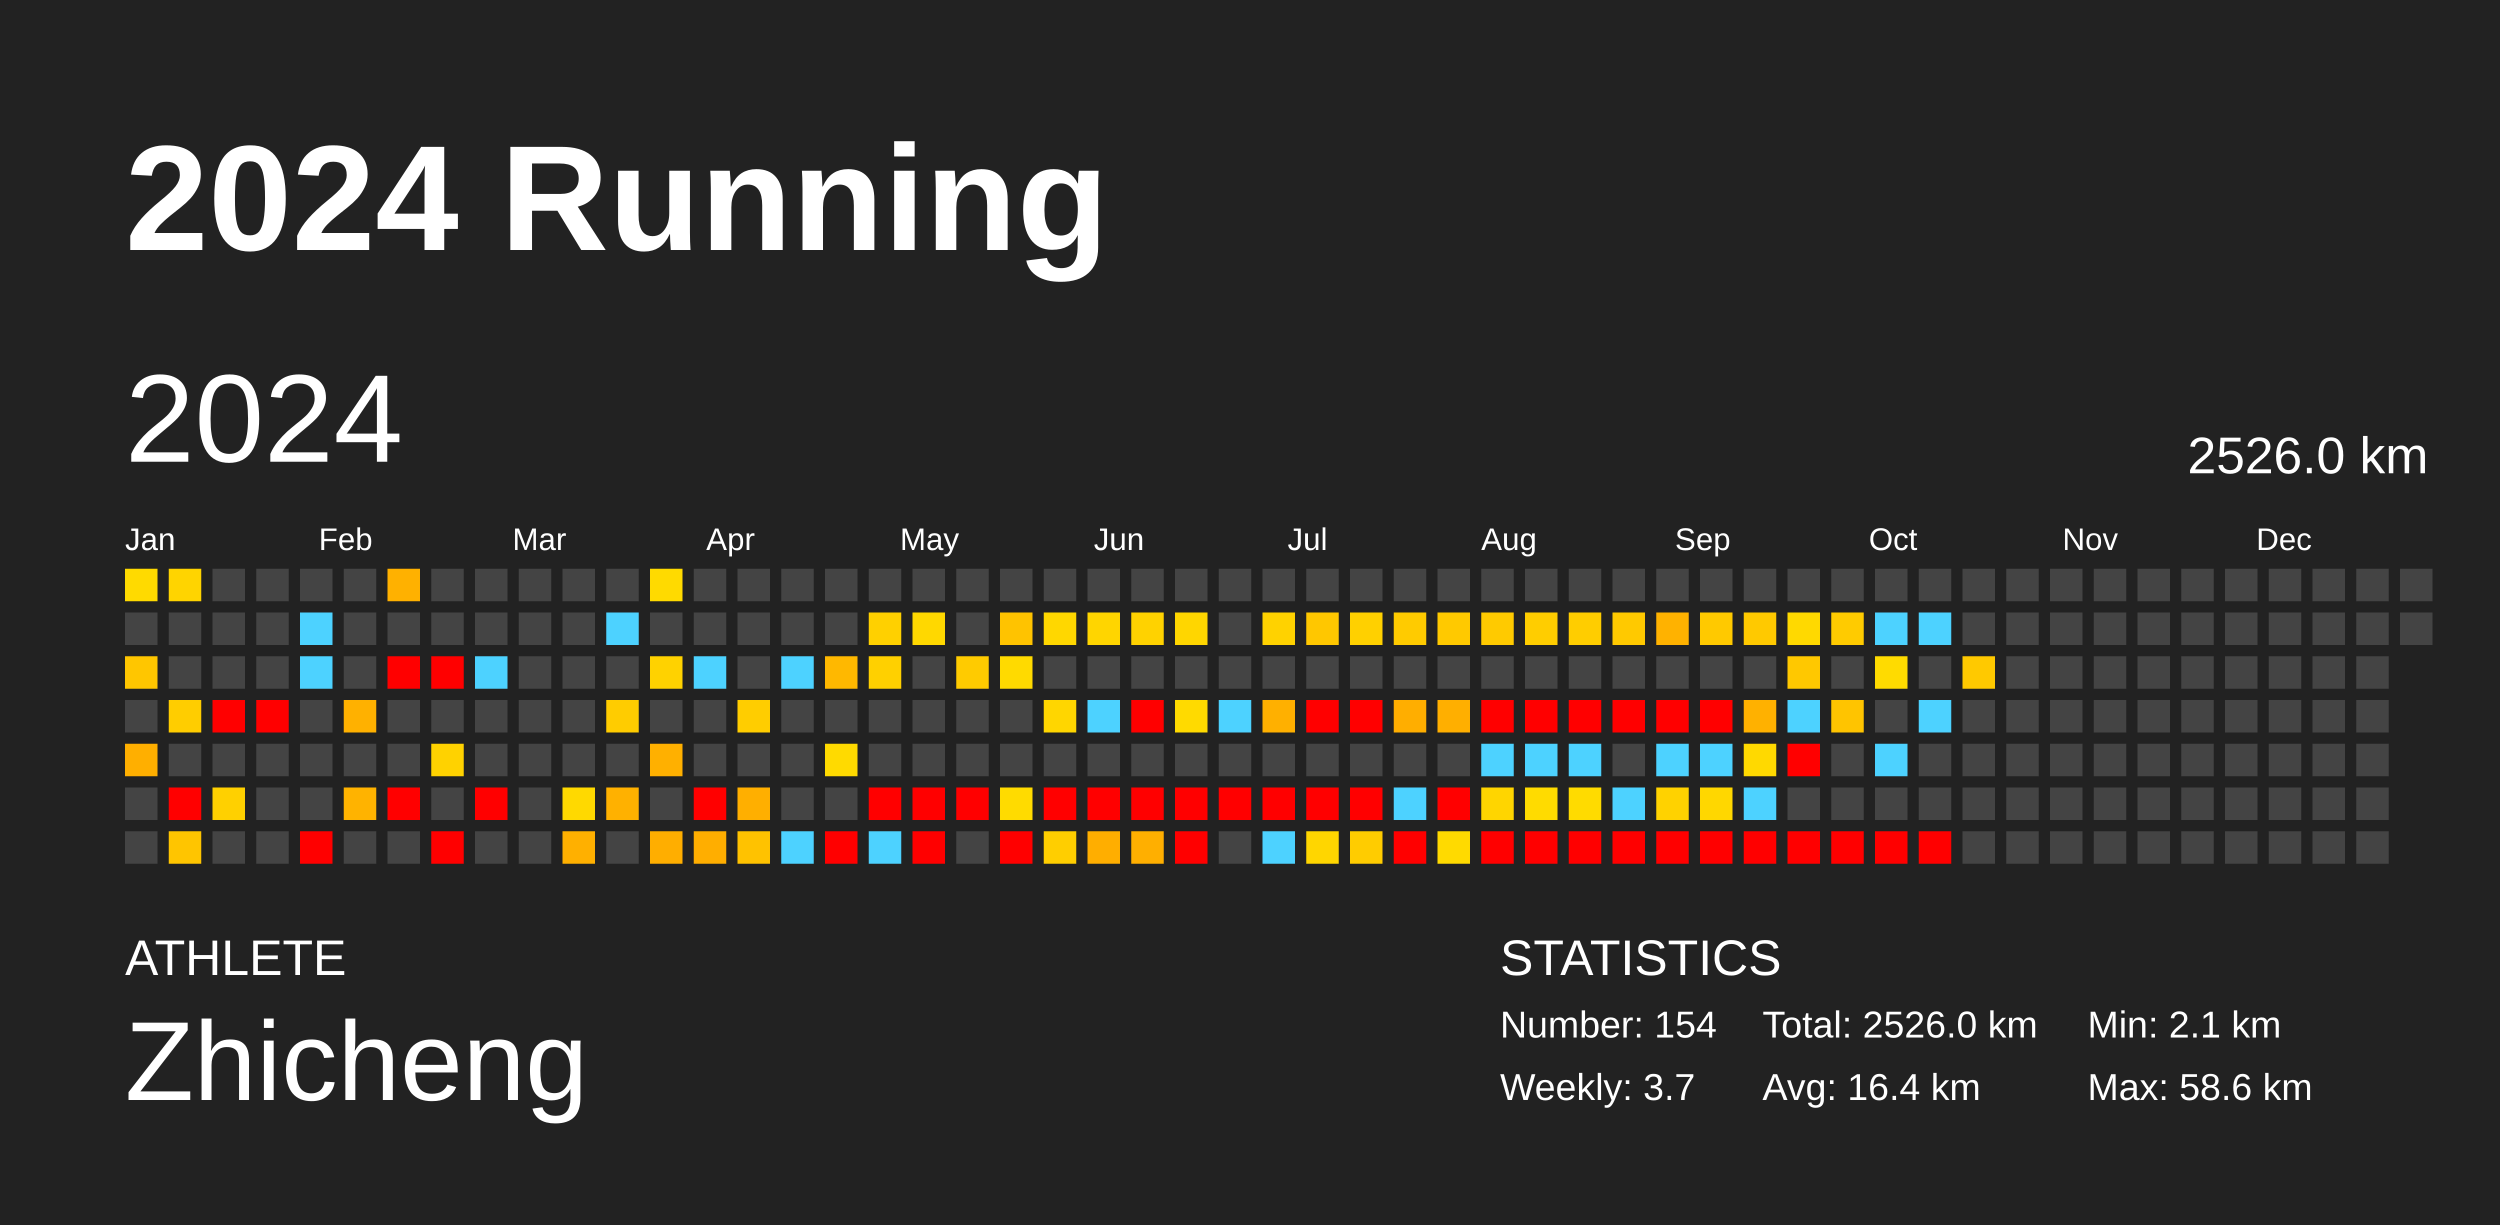
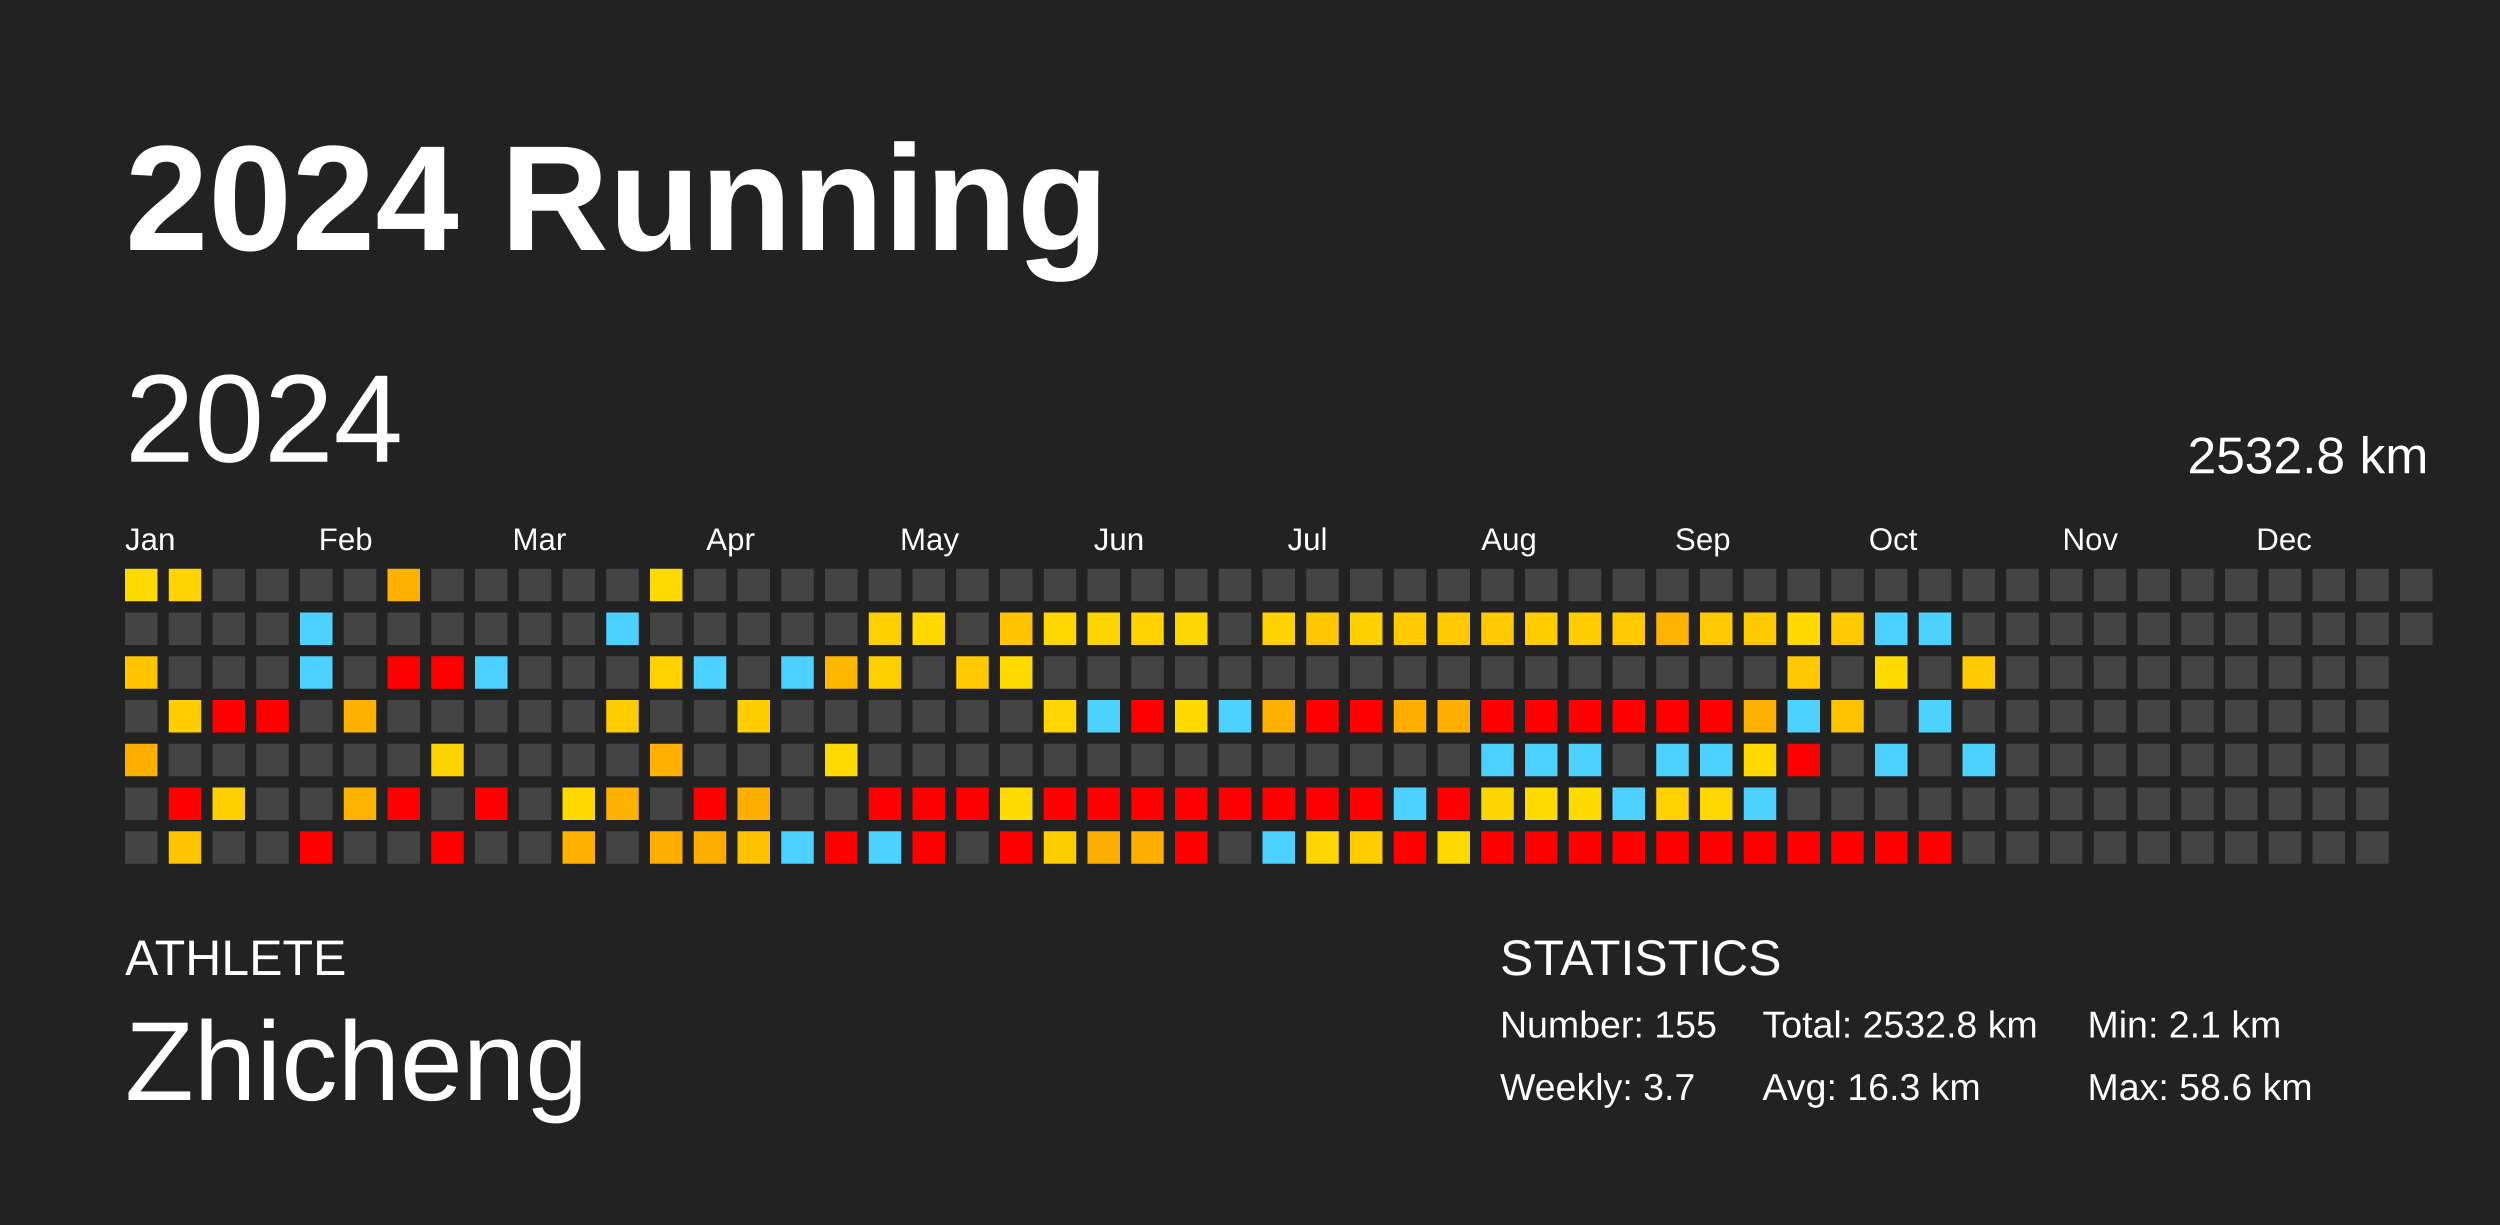
<svg xmlns="http://www.w3.org/2000/svg" baseProfile="full" height="98mm" version="1.1" viewBox="0,0,200,98" width="200mm">
  <defs />
  <rect fill="#222222" height="98" width="200" x="0" y="0" />
  <text fill="#FFFFFF" style="font-size:12px; font-family:Arial; font-weight:bold;" x="10" y="20">2024 Running</text>
  <text fill="#FFFFFF" style="font-size:4px; font-family:Arial" x="10" y="78">ATHLETE</text>
  <text fill="#FFFFFF" style="font-size:9px; font-family:Arial" x="10" y="88">Zhicheng</text>
  <text fill="#FFFFFF" style="font-size:4px; font-family:Arial" x="120" y="78">STATISTICS</text>
-   <text fill="#FFFFFF" style="font-size:3px; font-family:Arial" x="120" y="83">Number: 154</text>
+   <text fill="#FFFFFF" style="font-size:3px; font-family:Arial" x="120" y="83">Number: 155</text>
  <text fill="#FFFFFF" style="font-size:3px; font-family:Arial" x="120" y="88">Weekly: 3.7</text>
-   <text fill="#FFFFFF" style="font-size:3px; font-family:Arial" x="141" y="83">Total: 2526.0 km</text>
-   <text fill="#FFFFFF" style="font-size:3px; font-family:Arial" x="141" y="88">Avg: 16.4 km</text>
+   <text fill="#FFFFFF" style="font-size:3px; font-family:Arial" x="141" y="83">Total: 2532.8 km</text>
+   <text fill="#FFFFFF" style="font-size:3px; font-family:Arial" x="141" y="88">Avg: 16.3 km</text>
  <text fill="#FFFFFF" style="font-size:3px; font-family:Arial" x="167" y="83">Min: 2.1 km</text>
  <text fill="#FFFFFF" style="font-size:3px; font-family:Arial" x="167" y="88">Max: 58.6 km</text>
  <text dominant-baseline="hanging" fill="#FFFFFF" style="font-size:10.0px; font-family:Arial;" x="10" y="30">2024</text>
-   <text dominant-baseline="hanging" fill="#FFFFFF" style="font-size:4.125px; font-family:Arial;" x="175" y="35">2526.0 km</text>
+   <text dominant-baseline="hanging" fill="#FFFFFF" style="font-size:4.125px; font-family:Arial;" x="175" y="35">2532.8 km</text>
  <text fill="#FFFFFF" style="font-size:2.5px; font-family:Arial" x="10.0" y="44">Jan</text>
  <text fill="#FFFFFF" style="font-size:2.5px; font-family:Arial" x="25.5" y="44">Feb</text>
  <text fill="#FFFFFF" style="font-size:2.5px; font-family:Arial" x="41.0" y="44">Mar</text>
  <text fill="#FFFFFF" style="font-size:2.5px; font-family:Arial" x="56.5" y="44">Apr</text>
  <text fill="#FFFFFF" style="font-size:2.5px; font-family:Arial" x="72.0" y="44">May</text>
  <text fill="#FFFFFF" style="font-size:2.5px; font-family:Arial" x="87.5" y="44">Jun</text>
  <text fill="#FFFFFF" style="font-size:2.5px; font-family:Arial" x="103.0" y="44">Jul</text>
  <text fill="#FFFFFF" style="font-size:2.5px; font-family:Arial" x="118.5" y="44">Aug</text>
  <text fill="#FFFFFF" style="font-size:2.5px; font-family:Arial" x="134.0" y="44">Sep</text>
  <text fill="#FFFFFF" style="font-size:2.5px; font-family:Arial" x="149.5" y="44">Oct</text>
  <text fill="#FFFFFF" style="font-size:2.5px; font-family:Arial" x="165.0" y="44">Nov</text>
  <text fill="#FFFFFF" style="font-size:2.5px; font-family:Arial" x="180.5" y="44">Dec</text>
  <rect fill="#ffda00" height="2.6" width="2.6" x="10.0" y="45.5" />
  <rect fill="#444444" height="2.6" width="2.6" x="10.0" y="49.0" />
  <rect fill="#ffc600" height="2.6" width="2.6" x="10.0" y="52.5" />
  <rect fill="#444444" height="2.6" width="2.6" x="10.0" y="56.0" />
  <rect fill="#ffaf00" height="2.6" width="2.6" x="10.0" y="59.5" />
  <rect fill="#444444" height="2.6" width="2.6" x="10.0" y="63.0" />
  <rect fill="#444444" height="2.6" width="2.6" x="10.0" y="66.5" />
  <rect fill="#ffd400" height="2.6" width="2.6" x="13.5" y="45.5" />
  <rect fill="#444444" height="2.6" width="2.6" x="13.5" y="49.0" />
  <rect fill="#444444" height="2.6" width="2.6" x="13.5" y="52.5" />
  <rect fill="#ffcd00" height="2.6" width="2.6" x="13.5" y="56.0" />
  <rect fill="#444444" height="2.6" width="2.6" x="13.5" y="59.5" />
  <rect fill="red" height="2.6" width="2.6" x="13.5" y="63.0" />
  <rect fill="#ffc500" height="2.6" width="2.6" x="13.5" y="66.5" />
  <rect fill="#444444" height="2.6" width="2.6" x="17.0" y="45.5" />
  <rect fill="#444444" height="2.6" width="2.6" x="17.0" y="49.0" />
  <rect fill="#444444" height="2.6" width="2.6" x="17.0" y="52.5" />
  <rect fill="red" height="2.6" width="2.6" x="17.0" y="56.0" />
  <rect fill="#444444" height="2.6" width="2.6" x="17.0" y="59.5" />
  <rect fill="#ffd000" height="2.6" width="2.6" x="17.0" y="63.0" />
  <rect fill="#444444" height="2.6" width="2.6" x="17.0" y="66.5" />
  <rect fill="#444444" height="2.6" width="2.6" x="20.5" y="45.5" />
  <rect fill="#444444" height="2.6" width="2.6" x="20.5" y="49.0" />
  <rect fill="#444444" height="2.6" width="2.6" x="20.5" y="52.5" />
  <rect fill="red" height="2.6" width="2.6" x="20.5" y="56.0" />
  <rect fill="#444444" height="2.6" width="2.6" x="20.5" y="59.5" />
  <rect fill="#444444" height="2.6" width="2.6" x="20.5" y="63.0" />
  <rect fill="#444444" height="2.6" width="2.6" x="20.5" y="66.5" />
  <rect fill="#444444" height="2.6" width="2.6" x="24.0" y="45.5" />
  <rect fill="#4dd2ff" height="2.6" width="2.6" x="24.0" y="49.0" />
  <rect fill="#4dd2ff" height="2.6" width="2.6" x="24.0" y="52.5" />
  <rect fill="#444444" height="2.6" width="2.6" x="24.0" y="56.0" />
  <rect fill="#444444" height="2.6" width="2.6" x="24.0" y="59.5" />
  <rect fill="#444444" height="2.6" width="2.6" x="24.0" y="63.0" />
  <rect fill="red" height="2.6" width="2.6" x="24.0" y="66.5" />
  <rect fill="#444444" height="2.6" width="2.6" x="27.5" y="45.5" />
  <rect fill="#444444" height="2.6" width="2.6" x="27.5" y="49.0" />
  <rect fill="#444444" height="2.6" width="2.6" x="27.5" y="52.5" />
  <rect fill="#ffb100" height="2.6" width="2.6" x="27.5" y="56.0" />
  <rect fill="#444444" height="2.6" width="2.6" x="27.5" y="59.5" />
  <rect fill="#ffb300" height="2.6" width="2.6" x="27.5" y="63.0" />
  <rect fill="#444444" height="2.6" width="2.6" x="27.5" y="66.5" />
  <rect fill="#ffb100" height="2.6" width="2.6" x="31.0" y="45.5" />
  <rect fill="#444444" height="2.6" width="2.6" x="31.0" y="49.0" />
  <rect fill="red" height="2.6" width="2.6" x="31.0" y="52.5" />
  <rect fill="#444444" height="2.6" width="2.6" x="31.0" y="56.0" />
  <rect fill="#444444" height="2.6" width="2.6" x="31.0" y="59.5" />
  <rect fill="red" height="2.6" width="2.6" x="31.0" y="63.0" />
  <rect fill="#444444" height="2.6" width="2.6" x="31.0" y="66.5" />
  <rect fill="#444444" height="2.6" width="2.6" x="34.5" y="45.5" />
  <rect fill="#444444" height="2.6" width="2.6" x="34.5" y="49.0" />
  <rect fill="red" height="2.6" width="2.6" x="34.5" y="52.5" />
  <rect fill="#444444" height="2.6" width="2.6" x="34.5" y="56.0" />
  <rect fill="#ffd200" height="2.6" width="2.6" x="34.5" y="59.5" />
  <rect fill="#444444" height="2.6" width="2.6" x="34.5" y="63.0" />
  <rect fill="red" height="2.6" width="2.6" x="34.5" y="66.5" />
  <rect fill="#444444" height="2.6" width="2.6" x="38.0" y="45.5" />
  <rect fill="#444444" height="2.6" width="2.6" x="38.0" y="49.0" />
  <rect fill="#4dd2ff" height="2.6" width="2.6" x="38.0" y="52.5" />
  <rect fill="#444444" height="2.6" width="2.6" x="38.0" y="56.0" />
  <rect fill="#444444" height="2.6" width="2.6" x="38.0" y="59.5" />
  <rect fill="red" height="2.6" width="2.6" x="38.0" y="63.0" />
  <rect fill="#444444" height="2.6" width="2.6" x="38.0" y="66.5" />
  <rect fill="#444444" height="2.6" width="2.6" x="41.5" y="45.5" />
  <rect fill="#444444" height="2.6" width="2.6" x="41.5" y="49.0" />
  <rect fill="#444444" height="2.6" width="2.6" x="41.5" y="52.5" />
  <rect fill="#444444" height="2.6" width="2.6" x="41.5" y="56.0" />
  <rect fill="#444444" height="2.6" width="2.6" x="41.5" y="59.5" />
  <rect fill="#444444" height="2.6" width="2.6" x="41.5" y="63.0" />
  <rect fill="#444444" height="2.6" width="2.6" x="41.5" y="66.5" />
  <rect fill="#444444" height="2.6" width="2.6" x="45.0" y="45.5" />
  <rect fill="#444444" height="2.6" width="2.6" x="45.0" y="49.0" />
  <rect fill="#444444" height="2.6" width="2.6" x="45.0" y="52.5" />
  <rect fill="#444444" height="2.6" width="2.6" x="45.0" y="56.0" />
  <rect fill="#444444" height="2.6" width="2.6" x="45.0" y="59.5" />
  <rect fill="#ffd900" height="2.6" width="2.6" x="45.0" y="63.0" />
  <rect fill="#ffb000" height="2.6" width="2.6" x="45.0" y="66.5" />
  <rect fill="#444444" height="2.6" width="2.6" x="48.5" y="45.5" />
  <rect fill="#4dd2ff" height="2.6" width="2.6" x="48.5" y="49.0" />
  <rect fill="#444444" height="2.6" width="2.6" x="48.5" y="52.5" />
  <rect fill="#ffcc00" height="2.6" width="2.6" x="48.5" y="56.0" />
  <rect fill="#444444" height="2.6" width="2.6" x="48.5" y="59.5" />
  <rect fill="#ffb100" height="2.6" width="2.6" x="48.5" y="63.0" />
  <rect fill="#444444" height="2.6" width="2.6" x="48.5" y="66.5" />
  <rect fill="#ffda00" height="2.6" width="2.6" x="52.0" y="45.5" />
  <rect fill="#444444" height="2.6" width="2.6" x="52.0" y="49.0" />
  <rect fill="#ffd200" height="2.6" width="2.6" x="52.0" y="52.5" />
  <rect fill="#444444" height="2.6" width="2.6" x="52.0" y="56.0" />
  <rect fill="#ffb000" height="2.6" width="2.6" x="52.0" y="59.5" />
  <rect fill="#444444" height="2.6" width="2.6" x="52.0" y="63.0" />
  <rect fill="#ffae00" height="2.6" width="2.6" x="52.0" y="66.5" />
  <rect fill="#444444" height="2.6" width="2.6" x="55.5" y="45.5" />
  <rect fill="#444444" height="2.6" width="2.6" x="55.5" y="49.0" />
  <rect fill="#4dd2ff" height="2.6" width="2.6" x="55.5" y="52.5" />
  <rect fill="#444444" height="2.6" width="2.6" x="55.5" y="56.0" />
  <rect fill="#444444" height="2.6" width="2.6" x="55.5" y="59.5" />
  <rect fill="red" height="2.6" width="2.6" x="55.5" y="63.0" />
  <rect fill="#ffae00" height="2.6" width="2.6" x="55.5" y="66.5" />
  <rect fill="#444444" height="2.6" width="2.6" x="59.0" y="45.5" />
  <rect fill="#444444" height="2.6" width="2.6" x="59.0" y="49.0" />
  <rect fill="#444444" height="2.6" width="2.6" x="59.0" y="52.5" />
  <rect fill="#ffcd00" height="2.6" width="2.6" x="59.0" y="56.0" />
  <rect fill="#444444" height="2.6" width="2.6" x="59.0" y="59.5" />
  <rect fill="#ffaf00" height="2.6" width="2.6" x="59.0" y="63.0" />
  <rect fill="#ffc200" height="2.6" width="2.6" x="59.0" y="66.5" />
  <rect fill="#444444" height="2.6" width="2.6" x="62.5" y="45.5" />
  <rect fill="#444444" height="2.6" width="2.6" x="62.5" y="49.0" />
  <rect fill="#4dd2ff" height="2.6" width="2.6" x="62.5" y="52.5" />
  <rect fill="#444444" height="2.6" width="2.6" x="62.5" y="56.0" />
  <rect fill="#444444" height="2.6" width="2.6" x="62.5" y="59.5" />
  <rect fill="#444444" height="2.6" width="2.6" x="62.5" y="63.0" />
  <rect fill="#4dd2ff" height="2.6" width="2.6" x="62.5" y="66.5" />
  <rect fill="#444444" height="2.6" width="2.6" x="66.0" y="45.5" />
  <rect fill="#444444" height="2.6" width="2.6" x="66.0" y="49.0" />
  <rect fill="#ffb800" height="2.6" width="2.6" x="66.0" y="52.5" />
  <rect fill="#444444" height="2.6" width="2.6" x="66.0" y="56.0" />
  <rect fill="#ffda00" height="2.6" width="2.6" x="66.0" y="59.5" />
  <rect fill="#444444" height="2.6" width="2.6" x="66.0" y="63.0" />
  <rect fill="red" height="2.6" width="2.6" x="66.0" y="66.5" />
  <rect fill="#444444" height="2.6" width="2.6" x="69.5" y="45.5" />
  <rect fill="#ffd000" height="2.6" width="2.6" x="69.5" y="49.0" />
  <rect fill="#ffd000" height="2.6" width="2.6" x="69.5" y="52.5" />
  <rect fill="#444444" height="2.6" width="2.6" x="69.5" y="56.0" />
  <rect fill="#444444" height="2.6" width="2.6" x="69.5" y="59.5" />
  <rect fill="red" height="2.6" width="2.6" x="69.5" y="63.0" />
  <rect fill="#4dd2ff" height="2.6" width="2.6" x="69.5" y="66.5" />
  <rect fill="#444444" height="2.6" width="2.6" x="73.0" y="45.5" />
  <rect fill="#ffd800" height="2.6" width="2.6" x="73.0" y="49.0" />
  <rect fill="#444444" height="2.6" width="2.6" x="73.0" y="52.5" />
  <rect fill="#444444" height="2.6" width="2.6" x="73.0" y="56.0" />
  <rect fill="#444444" height="2.6" width="2.6" x="73.0" y="59.5" />
  <rect fill="red" height="2.6" width="2.6" x="73.0" y="63.0" />
  <rect fill="red" height="2.6" width="2.6" x="73.0" y="66.5" />
  <rect fill="#444444" height="2.6" width="2.6" x="76.5" y="45.5" />
  <rect fill="#444444" height="2.6" width="2.6" x="76.5" y="49.0" />
  <rect fill="#ffcb00" height="2.6" width="2.6" x="76.5" y="52.5" />
  <rect fill="#444444" height="2.6" width="2.6" x="76.5" y="56.0" />
  <rect fill="#444444" height="2.6" width="2.6" x="76.5" y="59.5" />
  <rect fill="red" height="2.6" width="2.6" x="76.5" y="63.0" />
  <rect fill="#444444" height="2.6" width="2.6" x="76.5" y="66.5" />
  <rect fill="#444444" height="2.6" width="2.6" x="80.0" y="45.5" />
  <rect fill="#ffc300" height="2.6" width="2.6" x="80.0" y="49.0" />
  <rect fill="#ffda00" height="2.6" width="2.6" x="80.0" y="52.5" />
  <rect fill="#444444" height="2.6" width="2.6" x="80.0" y="56.0" />
  <rect fill="#444444" height="2.6" width="2.6" x="80.0" y="59.5" />
  <rect fill="#ffdb00" height="2.6" width="2.6" x="80.0" y="63.0" />
  <rect fill="red" height="2.6" width="2.6" x="80.0" y="66.5" />
  <rect fill="#444444" height="2.6" width="2.6" x="83.5" y="45.5" />
  <rect fill="#ffd700" height="2.6" width="2.6" x="83.5" y="49.0" />
  <rect fill="#444444" height="2.6" width="2.6" x="83.5" y="52.5" />
  <rect fill="#ffd600" height="2.6" width="2.6" x="83.5" y="56.0" />
  <rect fill="#444444" height="2.6" width="2.6" x="83.5" y="59.5" />
  <rect fill="red" height="2.6" width="2.6" x="83.5" y="63.0" />
  <rect fill="#ffce00" height="2.6" width="2.6" x="83.5" y="66.5" />
  <rect fill="#444444" height="2.6" width="2.6" x="87.0" y="45.5" />
  <rect fill="#ffd500" height="2.6" width="2.6" x="87.0" y="49.0" />
  <rect fill="#444444" height="2.6" width="2.6" x="87.0" y="52.5" />
  <rect fill="#4dd2ff" height="2.6" width="2.6" x="87.0" y="56.0" />
  <rect fill="#444444" height="2.6" width="2.6" x="87.0" y="59.5" />
  <rect fill="red" height="2.6" width="2.6" x="87.0" y="63.0" />
  <rect fill="#ffae00" height="2.6" width="2.6" x="87.0" y="66.5" />
  <rect fill="#444444" height="2.6" width="2.6" x="90.5" y="45.5" />
  <rect fill="#ffd200" height="2.6" width="2.6" x="90.5" y="49.0" />
  <rect fill="#444444" height="2.6" width="2.6" x="90.5" y="52.5" />
  <rect fill="red" height="2.6" width="2.6" x="90.5" y="56.0" />
  <rect fill="#444444" height="2.6" width="2.6" x="90.5" y="59.5" />
  <rect fill="red" height="2.6" width="2.6" x="90.5" y="63.0" />
  <rect fill="#ffaf00" height="2.6" width="2.6" x="90.5" y="66.5" />
  <rect fill="#444444" height="2.6" width="2.6" x="94.0" y="45.5" />
  <rect fill="#ffd600" height="2.6" width="2.6" x="94.0" y="49.0" />
  <rect fill="#444444" height="2.6" width="2.6" x="94.0" y="52.5" />
  <rect fill="#ffda00" height="2.6" width="2.6" x="94.0" y="56.0" />
  <rect fill="#444444" height="2.6" width="2.6" x="94.0" y="59.5" />
  <rect fill="red" height="2.6" width="2.6" x="94.0" y="63.0" />
  <rect fill="red" height="2.6" width="2.6" x="94.0" y="66.5" />
  <rect fill="#444444" height="2.6" width="2.6" x="97.5" y="45.5" />
  <rect fill="#444444" height="2.6" width="2.6" x="97.5" y="49.0" />
  <rect fill="#444444" height="2.6" width="2.6" x="97.5" y="52.5" />
  <rect fill="#4dd2ff" height="2.6" width="2.6" x="97.5" y="56.0" />
  <rect fill="#444444" height="2.6" width="2.6" x="97.5" y="59.5" />
  <rect fill="red" height="2.6" width="2.6" x="97.5" y="63.0" />
  <rect fill="#444444" height="2.6" width="2.6" x="97.5" y="66.5" />
  <rect fill="#444444" height="2.6" width="2.6" x="101.0" y="45.5" />
  <rect fill="#ffd200" height="2.6" width="2.6" x="101.0" y="49.0" />
  <rect fill="#444444" height="2.6" width="2.6" x="101.0" y="52.5" />
  <rect fill="#ffb000" height="2.6" width="2.6" x="101.0" y="56.0" />
  <rect fill="#444444" height="2.6" width="2.6" x="101.0" y="59.5" />
  <rect fill="red" height="2.6" width="2.6" x="101.0" y="63.0" />
  <rect fill="#4dd2ff" height="2.6" width="2.6" x="101.0" y="66.5" />
  <rect fill="#444444" height="2.6" width="2.6" x="104.5" y="45.5" />
  <rect fill="#ffc700" height="2.6" width="2.6" x="104.5" y="49.0" />
  <rect fill="#444444" height="2.6" width="2.6" x="104.5" y="52.5" />
  <rect fill="red" height="2.6" width="2.6" x="104.5" y="56.0" />
  <rect fill="#444444" height="2.6" width="2.6" x="104.5" y="59.5" />
  <rect fill="red" height="2.6" width="2.6" x="104.5" y="63.0" />
  <rect fill="#ffd600" height="2.6" width="2.6" x="104.5" y="66.5" />
  <rect fill="#444444" height="2.6" width="2.6" x="108.0" y="45.5" />
  <rect fill="#ffd000" height="2.6" width="2.6" x="108.0" y="49.0" />
  <rect fill="#444444" height="2.6" width="2.6" x="108.0" y="52.5" />
  <rect fill="red" height="2.6" width="2.6" x="108.0" y="56.0" />
  <rect fill="#444444" height="2.6" width="2.6" x="108.0" y="59.5" />
  <rect fill="red" height="2.6" width="2.6" x="108.0" y="63.0" />
  <rect fill="#ffcc00" height="2.6" width="2.6" x="108.0" y="66.5" />
  <rect fill="#444444" height="2.6" width="2.6" x="111.5" y="45.5" />
  <rect fill="#ffcb00" height="2.6" width="2.6" x="111.5" y="49.0" />
  <rect fill="#444444" height="2.6" width="2.6" x="111.5" y="52.5" />
  <rect fill="#ffae00" height="2.6" width="2.6" x="111.5" y="56.0" />
  <rect fill="#444444" height="2.6" width="2.6" x="111.5" y="59.5" />
  <rect fill="#4dd2ff" height="2.6" width="2.6" x="111.5" y="63.0" />
  <rect fill="red" height="2.6" width="2.6" x="111.5" y="66.5" />
  <rect fill="#444444" height="2.6" width="2.6" x="115.0" y="45.5" />
  <rect fill="#ffc900" height="2.6" width="2.6" x="115.0" y="49.0" />
  <rect fill="#444444" height="2.6" width="2.6" x="115.0" y="52.5" />
  <rect fill="#ffaf00" height="2.6" width="2.6" x="115.0" y="56.0" />
  <rect fill="#444444" height="2.6" width="2.6" x="115.0" y="59.5" />
  <rect fill="red" height="2.6" width="2.6" x="115.0" y="63.0" />
  <rect fill="#ffda00" height="2.6" width="2.6" x="115.0" y="66.5" />
  <rect fill="#444444" height="2.6" width="2.6" x="118.5" y="45.5" />
  <rect fill="#ffca00" height="2.6" width="2.6" x="118.5" y="49.0" />
  <rect fill="#444444" height="2.6" width="2.6" x="118.5" y="52.5" />
  <rect fill="red" height="2.6" width="2.6" x="118.5" y="56.0" />
  <rect fill="#4dd2ff" height="2.6" width="2.6" x="118.5" y="59.5" />
  <rect fill="#ffd500" height="2.6" width="2.6" x="118.5" y="63.0" />
  <rect fill="red" height="2.6" width="2.6" x="118.5" y="66.5" />
  <rect fill="#444444" height="2.6" width="2.6" x="122.0" y="45.5" />
  <rect fill="#ffcd00" height="2.6" width="2.6" x="122.0" y="49.0" />
  <rect fill="#444444" height="2.6" width="2.6" x="122.0" y="52.5" />
  <rect fill="red" height="2.6" width="2.6" x="122.0" y="56.0" />
  <rect fill="#4dd2ff" height="2.6" width="2.6" x="122.0" y="59.5" />
  <rect fill="#ffdb00" height="2.6" width="2.6" x="122.0" y="63.0" />
  <rect fill="red" height="2.6" width="2.6" x="122.0" y="66.5" />
  <rect fill="#444444" height="2.6" width="2.6" x="125.5" y="45.5" />
  <rect fill="#ffcd00" height="2.6" width="2.6" x="125.5" y="49.0" />
  <rect fill="#444444" height="2.6" width="2.6" x="125.5" y="52.5" />
  <rect fill="red" height="2.6" width="2.6" x="125.5" y="56.0" />
  <rect fill="#4dd2ff" height="2.6" width="2.6" x="125.5" y="59.5" />
  <rect fill="#ffdb00" height="2.6" width="2.6" x="125.5" y="63.0" />
  <rect fill="red" height="2.6" width="2.6" x="125.5" y="66.5" />
  <rect fill="#444444" height="2.6" width="2.6" x="129.0" y="45.5" />
  <rect fill="#ffc900" height="2.6" width="2.6" x="129.0" y="49.0" />
  <rect fill="#444444" height="2.6" width="2.6" x="129.0" y="52.5" />
  <rect fill="red" height="2.6" width="2.6" x="129.0" y="56.0" />
  <rect fill="#444444" height="2.6" width="2.6" x="129.0" y="59.5" />
  <rect fill="#4dd2ff" height="2.6" width="2.6" x="129.0" y="63.0" />
  <rect fill="red" height="2.6" width="2.6" x="129.0" y="66.5" />
  <rect fill="#444444" height="2.6" width="2.6" x="132.5" y="45.5" />
  <rect fill="#ffb200" height="2.6" width="2.6" x="132.5" y="49.0" />
  <rect fill="#444444" height="2.6" width="2.6" x="132.5" y="52.5" />
  <rect fill="red" height="2.6" width="2.6" x="132.5" y="56.0" />
  <rect fill="#4dd2ff" height="2.6" width="2.6" x="132.5" y="59.5" />
  <rect fill="#ffd200" height="2.6" width="2.6" x="132.5" y="63.0" />
  <rect fill="red" height="2.6" width="2.6" x="132.5" y="66.5" />
  <rect fill="#444444" height="2.6" width="2.6" x="136.0" y="45.5" />
  <rect fill="#ffc900" height="2.6" width="2.6" x="136.0" y="49.0" />
  <rect fill="#444444" height="2.6" width="2.6" x="136.0" y="52.5" />
  <rect fill="red" height="2.6" width="2.6" x="136.0" y="56.0" />
  <rect fill="#4dd2ff" height="2.6" width="2.6" x="136.0" y="59.5" />
  <rect fill="#ffd700" height="2.6" width="2.6" x="136.0" y="63.0" />
  <rect fill="red" height="2.6" width="2.6" x="136.0" y="66.5" />
  <rect fill="#444444" height="2.6" width="2.6" x="139.5" y="45.5" />
  <rect fill="#ffc900" height="2.6" width="2.6" x="139.5" y="49.0" />
  <rect fill="#444444" height="2.6" width="2.6" x="139.5" y="52.5" />
  <rect fill="#ffb100" height="2.6" width="2.6" x="139.5" y="56.0" />
  <rect fill="#ffd900" height="2.6" width="2.6" x="139.5" y="59.5" />
  <rect fill="#4dd2ff" height="2.6" width="2.6" x="139.5" y="63.0" />
  <rect fill="red" height="2.6" width="2.6" x="139.5" y="66.5" />
  <rect fill="#444444" height="2.6" width="2.6" x="143.0" y="45.5" />
  <rect fill="#ffd900" height="2.6" width="2.6" x="143.0" y="49.0" />
  <rect fill="#ffc800" height="2.6" width="2.6" x="143.0" y="52.5" />
  <rect fill="#4dd2ff" height="2.6" width="2.6" x="143.0" y="56.0" />
  <rect fill="red" height="2.6" width="2.6" x="143.0" y="59.5" />
  <rect fill="#444444" height="2.6" width="2.6" x="143.0" y="63.0" />
  <rect fill="red" height="2.6" width="2.6" x="143.0" y="66.5" />
  <rect fill="#444444" height="2.6" width="2.6" x="146.5" y="45.5" />
  <rect fill="#ffcb00" height="2.6" width="2.6" x="146.5" y="49.0" />
  <rect fill="#444444" height="2.6" width="2.6" x="146.5" y="52.5" />
  <rect fill="#ffc400" height="2.6" width="2.6" x="146.5" y="56.0" />
  <rect fill="#444444" height="2.6" width="2.6" x="146.5" y="59.5" />
  <rect fill="#444444" height="2.6" width="2.6" x="146.5" y="63.0" />
  <rect fill="red" height="2.6" width="2.6" x="146.5" y="66.5" />
  <rect fill="#444444" height="2.6" width="2.6" x="150.0" y="45.5" />
  <rect fill="#4dd2ff" height="2.6" width="2.6" x="150.0" y="49.0" />
  <rect fill="#ffdb00" height="2.6" width="2.6" x="150.0" y="52.5" />
  <rect fill="#444444" height="2.6" width="2.6" x="150.0" y="56.0" />
  <rect fill="#4dd2ff" height="2.6" width="2.6" x="150.0" y="59.5" />
  <rect fill="#444444" height="2.6" width="2.6" x="150.0" y="63.0" />
  <rect fill="red" height="2.6" width="2.6" x="150.0" y="66.5" />
  <rect fill="#444444" height="2.6" width="2.6" x="153.5" y="45.5" />
  <rect fill="#4dd2ff" height="2.6" width="2.6" x="153.5" y="49.0" />
  <rect fill="#444444" height="2.6" width="2.6" x="153.5" y="52.5" />
  <rect fill="#4dd2ff" height="2.6" width="2.6" x="153.5" y="56.0" />
  <rect fill="#444444" height="2.6" width="2.6" x="153.5" y="59.5" />
  <rect fill="#444444" height="2.6" width="2.6" x="153.5" y="63.0" />
  <rect fill="red" height="2.6" width="2.6" x="153.5" y="66.5" />
  <rect fill="#444444" height="2.6" width="2.6" x="157.0" y="45.5" />
  <rect fill="#444444" height="2.6" width="2.6" x="157.0" y="49.0" />
  <rect fill="#ffc900" height="2.6" width="2.6" x="157.0" y="52.5" />
  <rect fill="#444444" height="2.6" width="2.6" x="157.0" y="56.0" />
-   <rect fill="#444444" height="2.6" width="2.6" x="157.0" y="59.5" />
+   <rect fill="#4dd2ff" height="2.6" width="2.6" x="157.0" y="59.5" />
  <rect fill="#444444" height="2.6" width="2.6" x="157.0" y="63.0" />
  <rect fill="#444444" height="2.6" width="2.6" x="157.0" y="66.5" />
  <rect fill="#444444" height="2.6" width="2.6" x="160.5" y="45.5" />
  <rect fill="#444444" height="2.6" width="2.6" x="160.5" y="49.0" />
  <rect fill="#444444" height="2.6" width="2.6" x="160.5" y="52.5" />
  <rect fill="#444444" height="2.6" width="2.6" x="160.5" y="56.0" />
  <rect fill="#444444" height="2.6" width="2.6" x="160.5" y="59.5" />
  <rect fill="#444444" height="2.6" width="2.6" x="160.5" y="63.0" />
  <rect fill="#444444" height="2.6" width="2.6" x="160.5" y="66.5" />
  <rect fill="#444444" height="2.6" width="2.6" x="164.0" y="45.5" />
  <rect fill="#444444" height="2.6" width="2.6" x="164.0" y="49.0" />
  <rect fill="#444444" height="2.6" width="2.6" x="164.0" y="52.5" />
  <rect fill="#444444" height="2.6" width="2.6" x="164.0" y="56.0" />
  <rect fill="#444444" height="2.6" width="2.6" x="164.0" y="59.5" />
  <rect fill="#444444" height="2.6" width="2.6" x="164.0" y="63.0" />
  <rect fill="#444444" height="2.6" width="2.6" x="164.0" y="66.5" />
  <rect fill="#444444" height="2.6" width="2.6" x="167.5" y="45.5" />
  <rect fill="#444444" height="2.6" width="2.6" x="167.5" y="49.0" />
  <rect fill="#444444" height="2.6" width="2.6" x="167.5" y="52.5" />
  <rect fill="#444444" height="2.6" width="2.6" x="167.5" y="56.0" />
  <rect fill="#444444" height="2.6" width="2.6" x="167.5" y="59.5" />
  <rect fill="#444444" height="2.6" width="2.6" x="167.5" y="63.0" />
  <rect fill="#444444" height="2.6" width="2.6" x="167.5" y="66.5" />
  <rect fill="#444444" height="2.6" width="2.6" x="171.0" y="45.5" />
  <rect fill="#444444" height="2.6" width="2.6" x="171.0" y="49.0" />
  <rect fill="#444444" height="2.6" width="2.6" x="171.0" y="52.5" />
  <rect fill="#444444" height="2.6" width="2.6" x="171.0" y="56.0" />
  <rect fill="#444444" height="2.6" width="2.6" x="171.0" y="59.5" />
  <rect fill="#444444" height="2.6" width="2.6" x="171.0" y="63.0" />
  <rect fill="#444444" height="2.6" width="2.6" x="171.0" y="66.5" />
  <rect fill="#444444" height="2.6" width="2.6" x="174.5" y="45.5" />
  <rect fill="#444444" height="2.6" width="2.6" x="174.5" y="49.0" />
  <rect fill="#444444" height="2.6" width="2.6" x="174.5" y="52.5" />
  <rect fill="#444444" height="2.6" width="2.6" x="174.5" y="56.0" />
  <rect fill="#444444" height="2.6" width="2.6" x="174.5" y="59.5" />
  <rect fill="#444444" height="2.6" width="2.6" x="174.5" y="63.0" />
  <rect fill="#444444" height="2.6" width="2.6" x="174.5" y="66.5" />
  <rect fill="#444444" height="2.6" width="2.6" x="178.0" y="45.5" />
  <rect fill="#444444" height="2.6" width="2.6" x="178.0" y="49.0" />
  <rect fill="#444444" height="2.6" width="2.6" x="178.0" y="52.5" />
  <rect fill="#444444" height="2.6" width="2.6" x="178.0" y="56.0" />
  <rect fill="#444444" height="2.6" width="2.6" x="178.0" y="59.5" />
  <rect fill="#444444" height="2.6" width="2.6" x="178.0" y="63.0" />
  <rect fill="#444444" height="2.6" width="2.6" x="178.0" y="66.5" />
  <rect fill="#444444" height="2.6" width="2.6" x="181.5" y="45.5" />
  <rect fill="#444444" height="2.6" width="2.6" x="181.5" y="49.0" />
  <rect fill="#444444" height="2.6" width="2.6" x="181.5" y="52.5" />
  <rect fill="#444444" height="2.6" width="2.6" x="181.5" y="56.0" />
  <rect fill="#444444" height="2.6" width="2.6" x="181.5" y="59.5" />
  <rect fill="#444444" height="2.6" width="2.6" x="181.5" y="63.0" />
  <rect fill="#444444" height="2.6" width="2.6" x="181.5" y="66.5" />
  <rect fill="#444444" height="2.6" width="2.6" x="185.0" y="45.5" />
  <rect fill="#444444" height="2.6" width="2.6" x="185.0" y="49.0" />
  <rect fill="#444444" height="2.6" width="2.6" x="185.0" y="52.5" />
  <rect fill="#444444" height="2.6" width="2.6" x="185.0" y="56.0" />
  <rect fill="#444444" height="2.6" width="2.6" x="185.0" y="59.5" />
  <rect fill="#444444" height="2.6" width="2.6" x="185.0" y="63.0" />
  <rect fill="#444444" height="2.6" width="2.6" x="185.0" y="66.5" />
  <rect fill="#444444" height="2.6" width="2.6" x="188.5" y="45.5" />
  <rect fill="#444444" height="2.6" width="2.6" x="188.5" y="49.0" />
  <rect fill="#444444" height="2.6" width="2.6" x="188.5" y="52.5" />
  <rect fill="#444444" height="2.6" width="2.6" x="188.5" y="56.0" />
  <rect fill="#444444" height="2.6" width="2.6" x="188.5" y="59.5" />
  <rect fill="#444444" height="2.6" width="2.6" x="188.5" y="63.0" />
  <rect fill="#444444" height="2.6" width="2.6" x="188.5" y="66.5" />
  <rect fill="#444444" height="2.6" width="2.6" x="192.0" y="45.5" />
  <rect fill="#444444" height="2.6" width="2.6" x="192.0" y="49.0" />
</svg>
